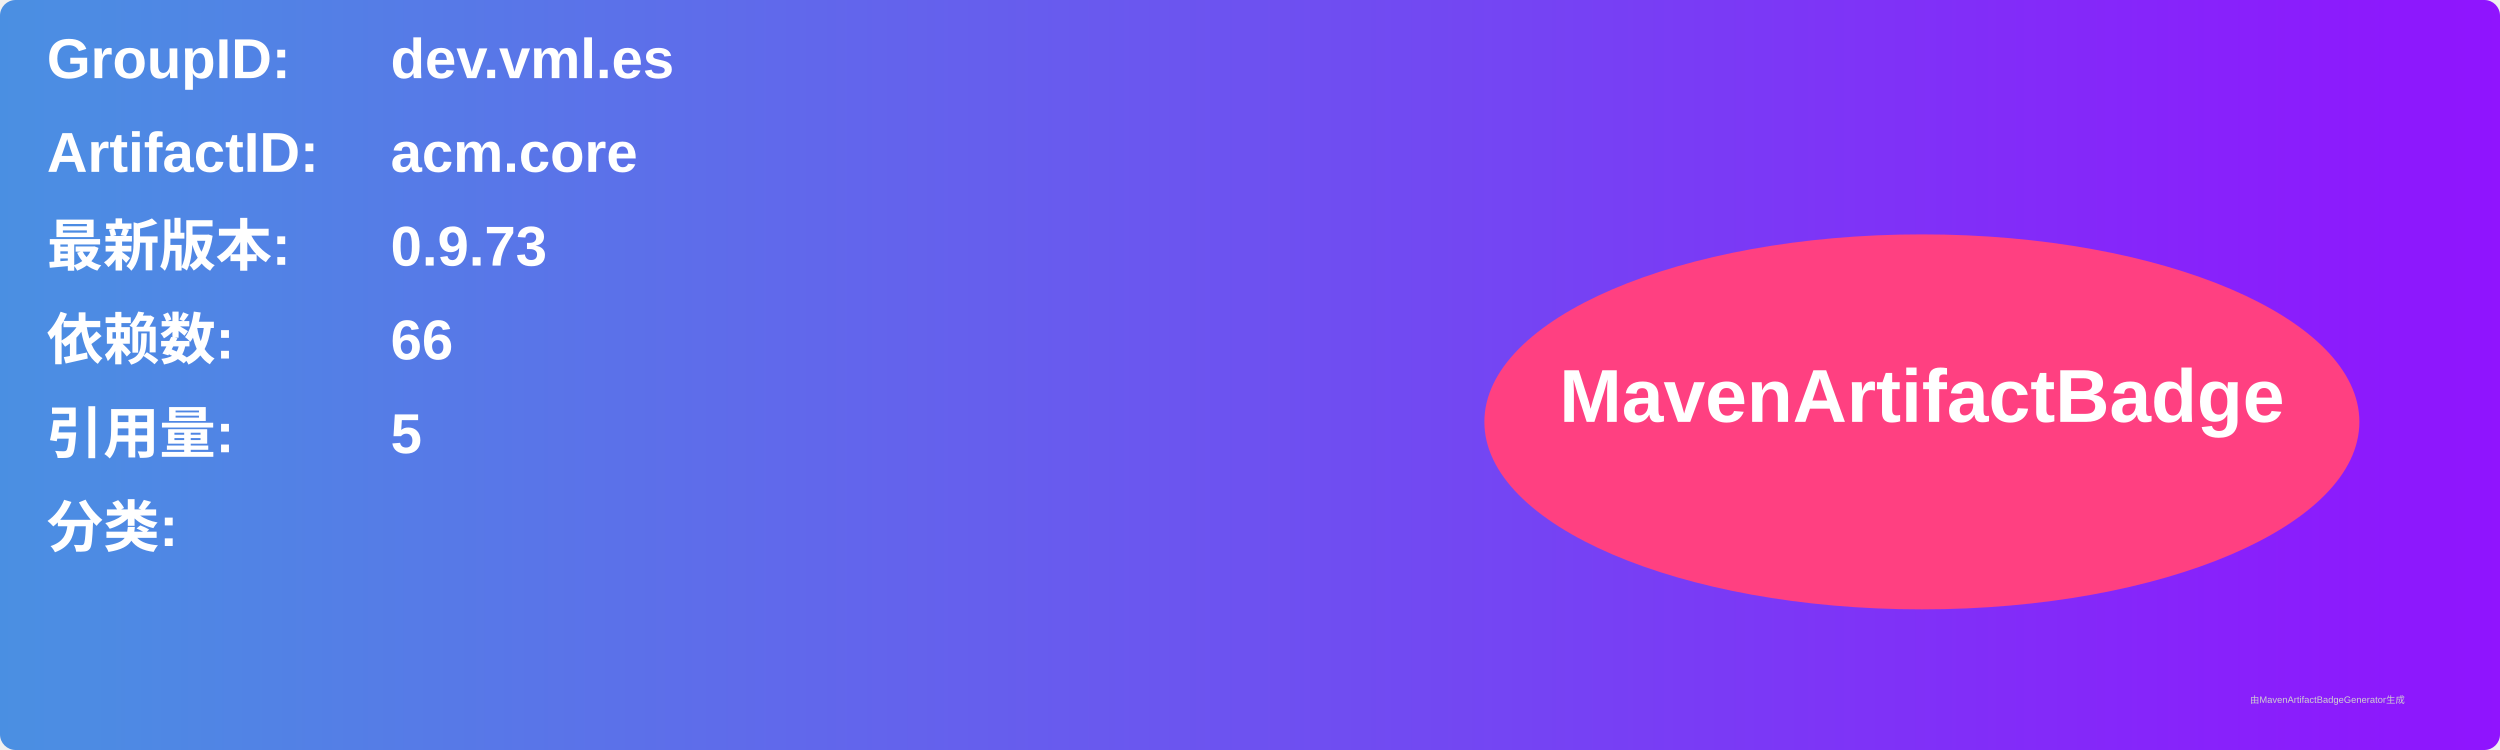
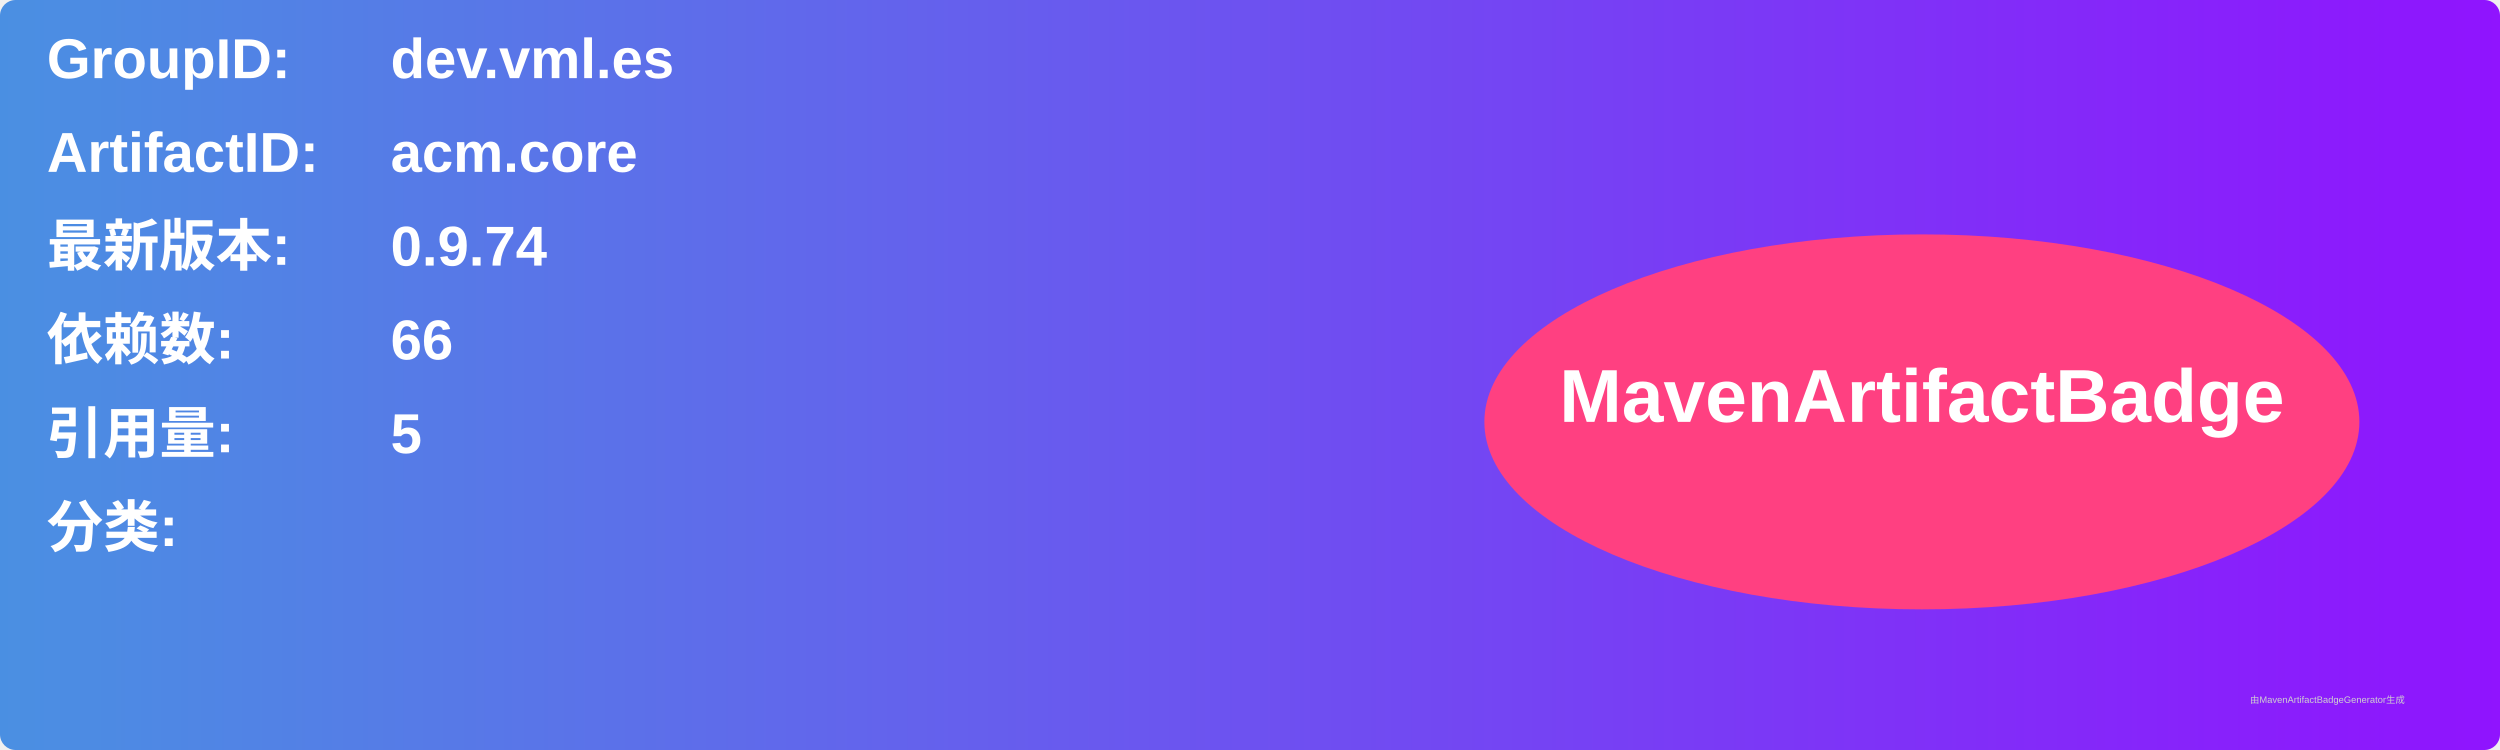
<svg xmlns="http://www.w3.org/2000/svg" width="800" height="240" viewBox="0 0 800 240">
  <linearGradient id="grad" x1="0%" y1="0%" x2="100%" y2="0%">
    <stop offset="0%" stop-color="#4a90e2" />
    <stop offset="100%" stop-color="#9013fe" />
  </linearGradient>
  <rect width="100%" height="100%" rx="5" ry="5" fill="url(#grad)" />
  <g transform="translate(15, 15)">
    <text x="0" y="10" font-family="Arial" font-size="18" fill="white" font-weight="bold" width="260">GroupID:</text>
    <text x="110" y="10" font-family="Arial" font-size="18" fill="white" font-weight="bold" width="460">dev.vml.es</text>
    <text x="0" y="40" font-family="Arial" font-size="18" fill="white" font-weight="bold" width="260">ArtifactID:</text>
    <text x="110" y="40" font-family="Arial" font-size="18" fill="white" font-weight="bold" width="460">acm.core</text>
    <text x="0" y="70" font-family="Arial" font-size="18" fill="white" font-weight="bold">最新版本:</text>
    <text x="110" y="70" font-family="Arial" font-size="18" fill="white" font-weight="bold">
-       <tspan font-weight="bold">0.9.73</tspan>
+       <tspan font-weight="bold">0.9.74</tspan>
    </text>
    <text x="0" y="100" font-family="Arial" font-size="18" fill="white" font-weight="bold">依赖数: </text>
    <text x="110" y="100" font-family="Arial" font-size="18" fill="white">
      <tspan font-weight="bold">66</tspan>
    </text>
    <text x="0" y="130" font-family="Arial" font-size="18" fill="white" font-weight="bold">引用量: </text>
    <text x="110" y="130" font-family="Arial" font-size="18" fill="white">
      <tspan font-weight="bold">5</tspan>
    </text>
    <text x="0" y="160" font-family="Arial" font-size="18" fill="white" font-weight="bold">分类:</text>
    <text x="10" y="190" font-family="Arial" font-size="10" fill="white">
      <tspan font-weight="bold" />
    </text>
    <ellipse cx="600" cy="120" rx="140" ry="60" fill="#ff4081" />
    <text x="600" y="120" text-anchor="middle" font-family="Arial" font-size="24" fill="white" font-weight="bold">MavenArtifactBadge</text>
  </g>
  <text x="720" y="225" font-family="Arial" font-size="3" fill="#d0d0d0">由MavenArtifactBadgeGenerator生成</text>
</svg>
